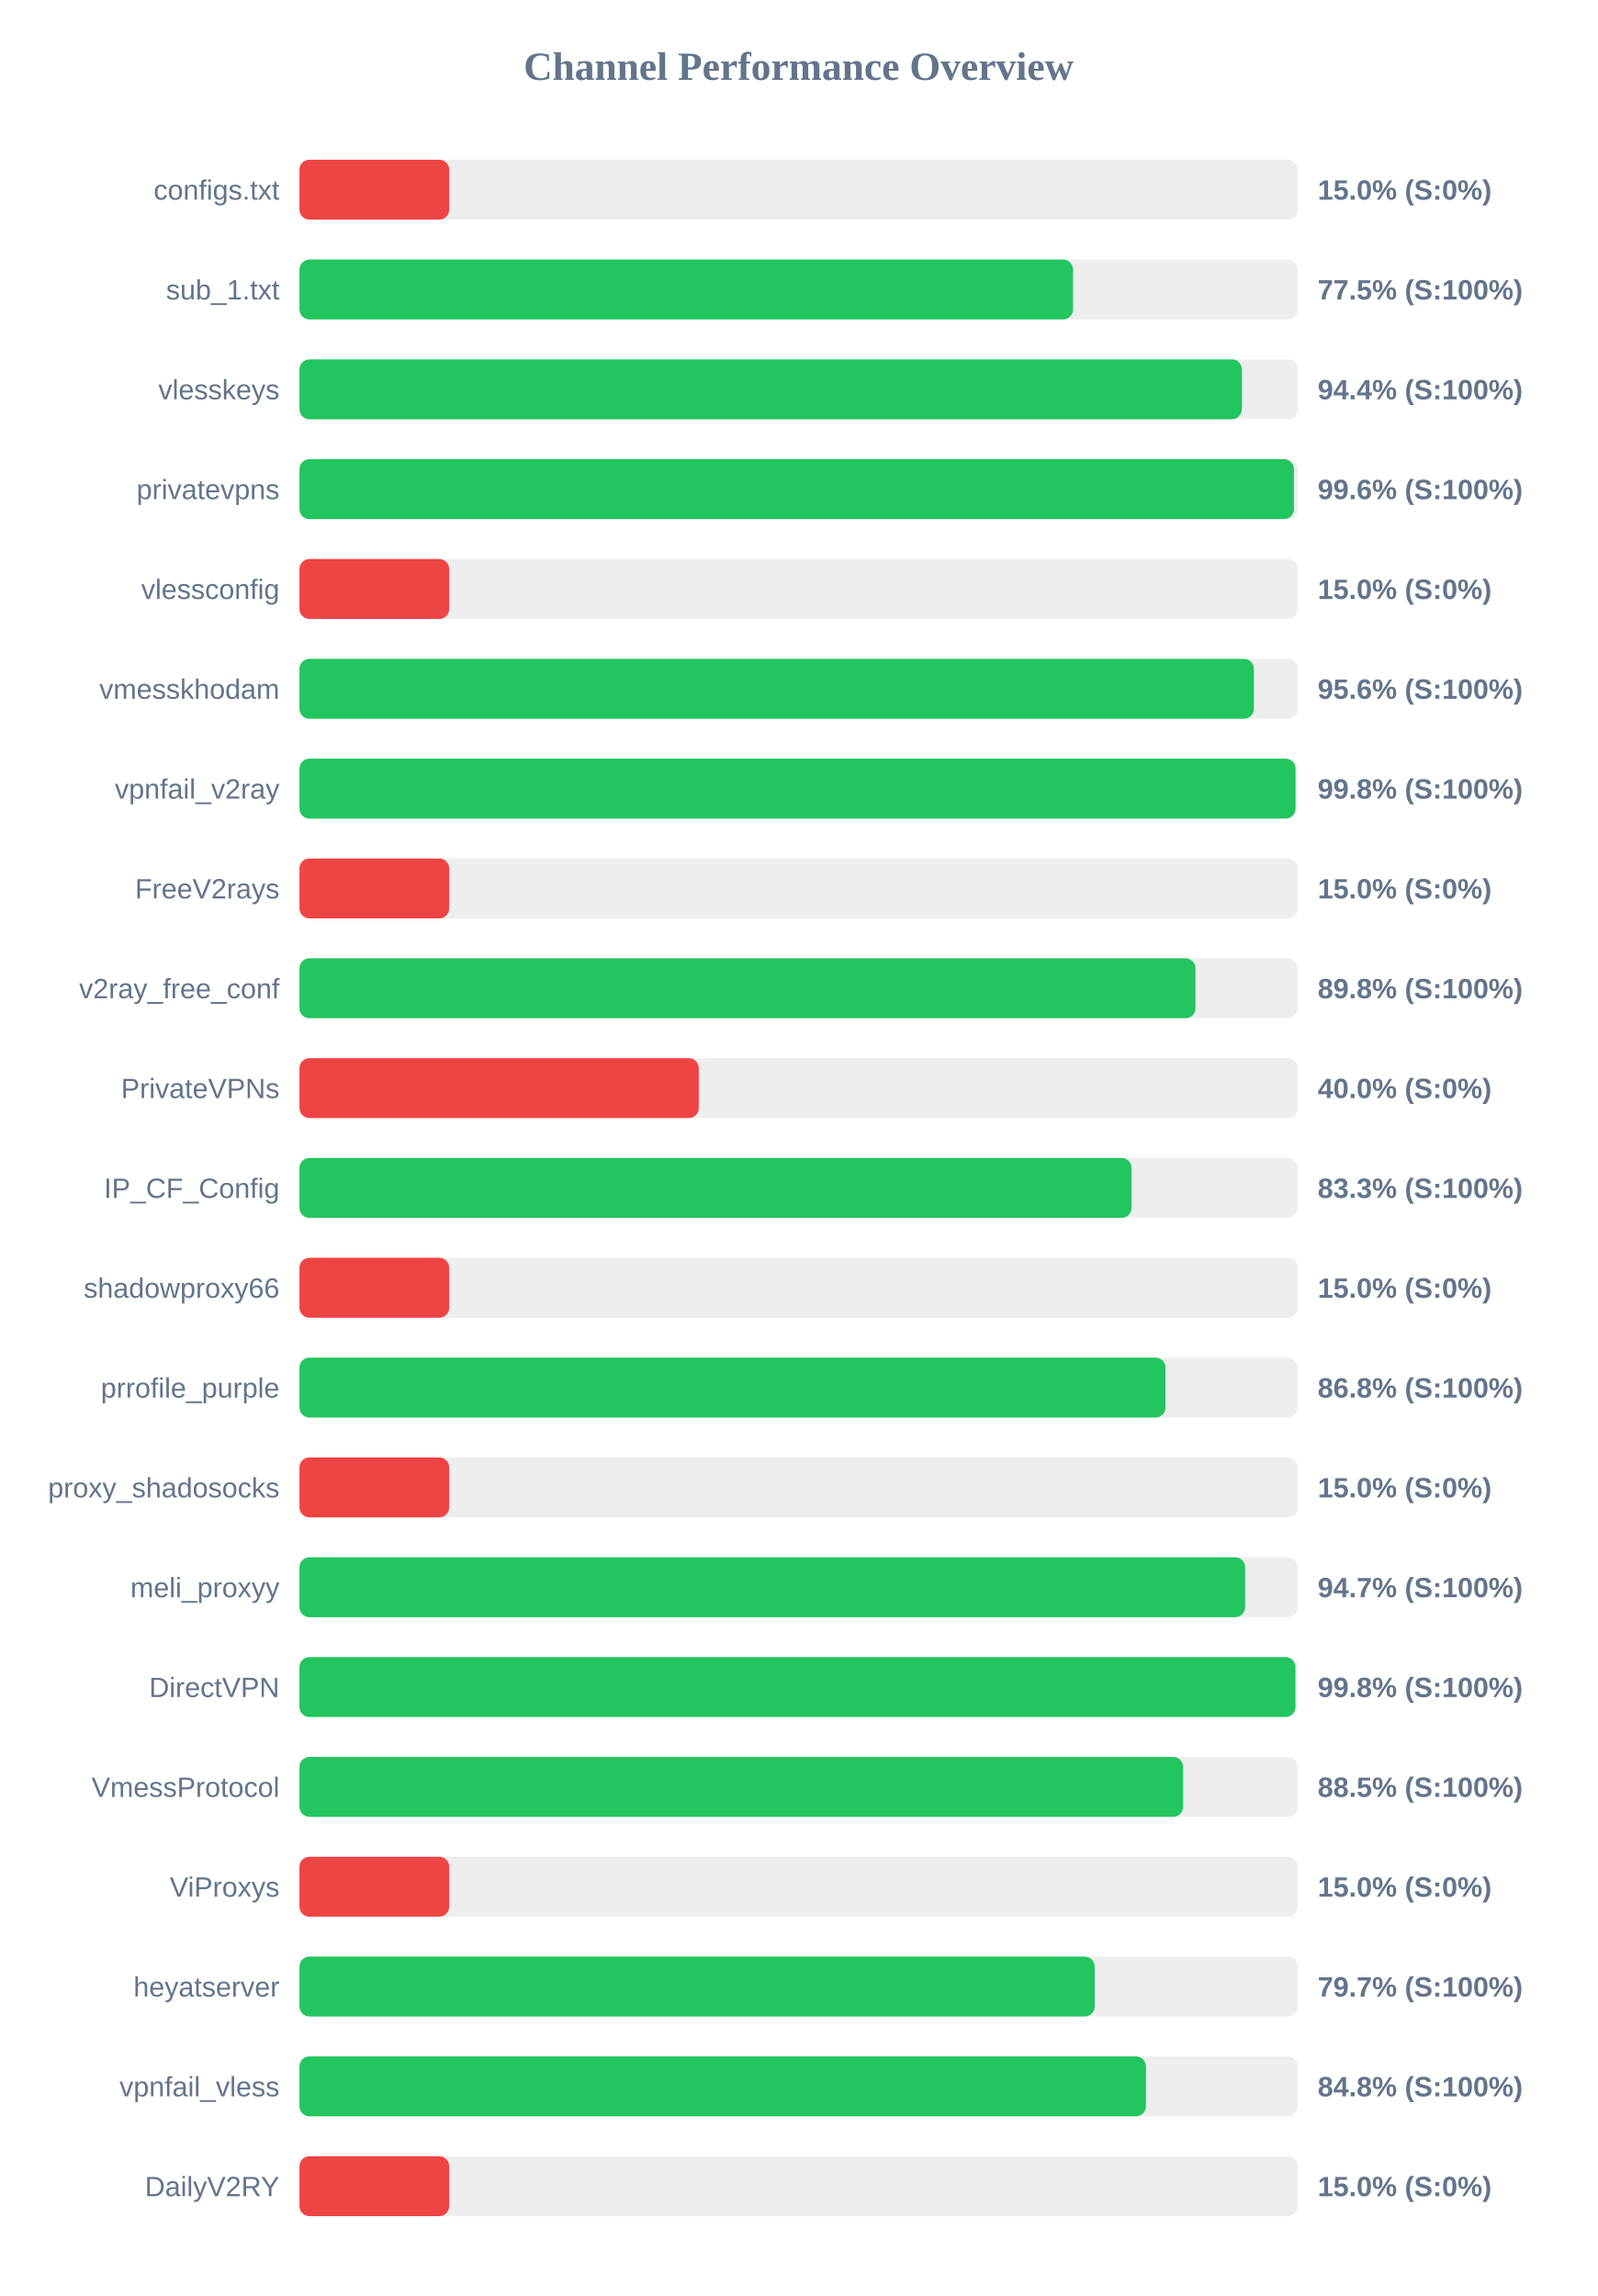
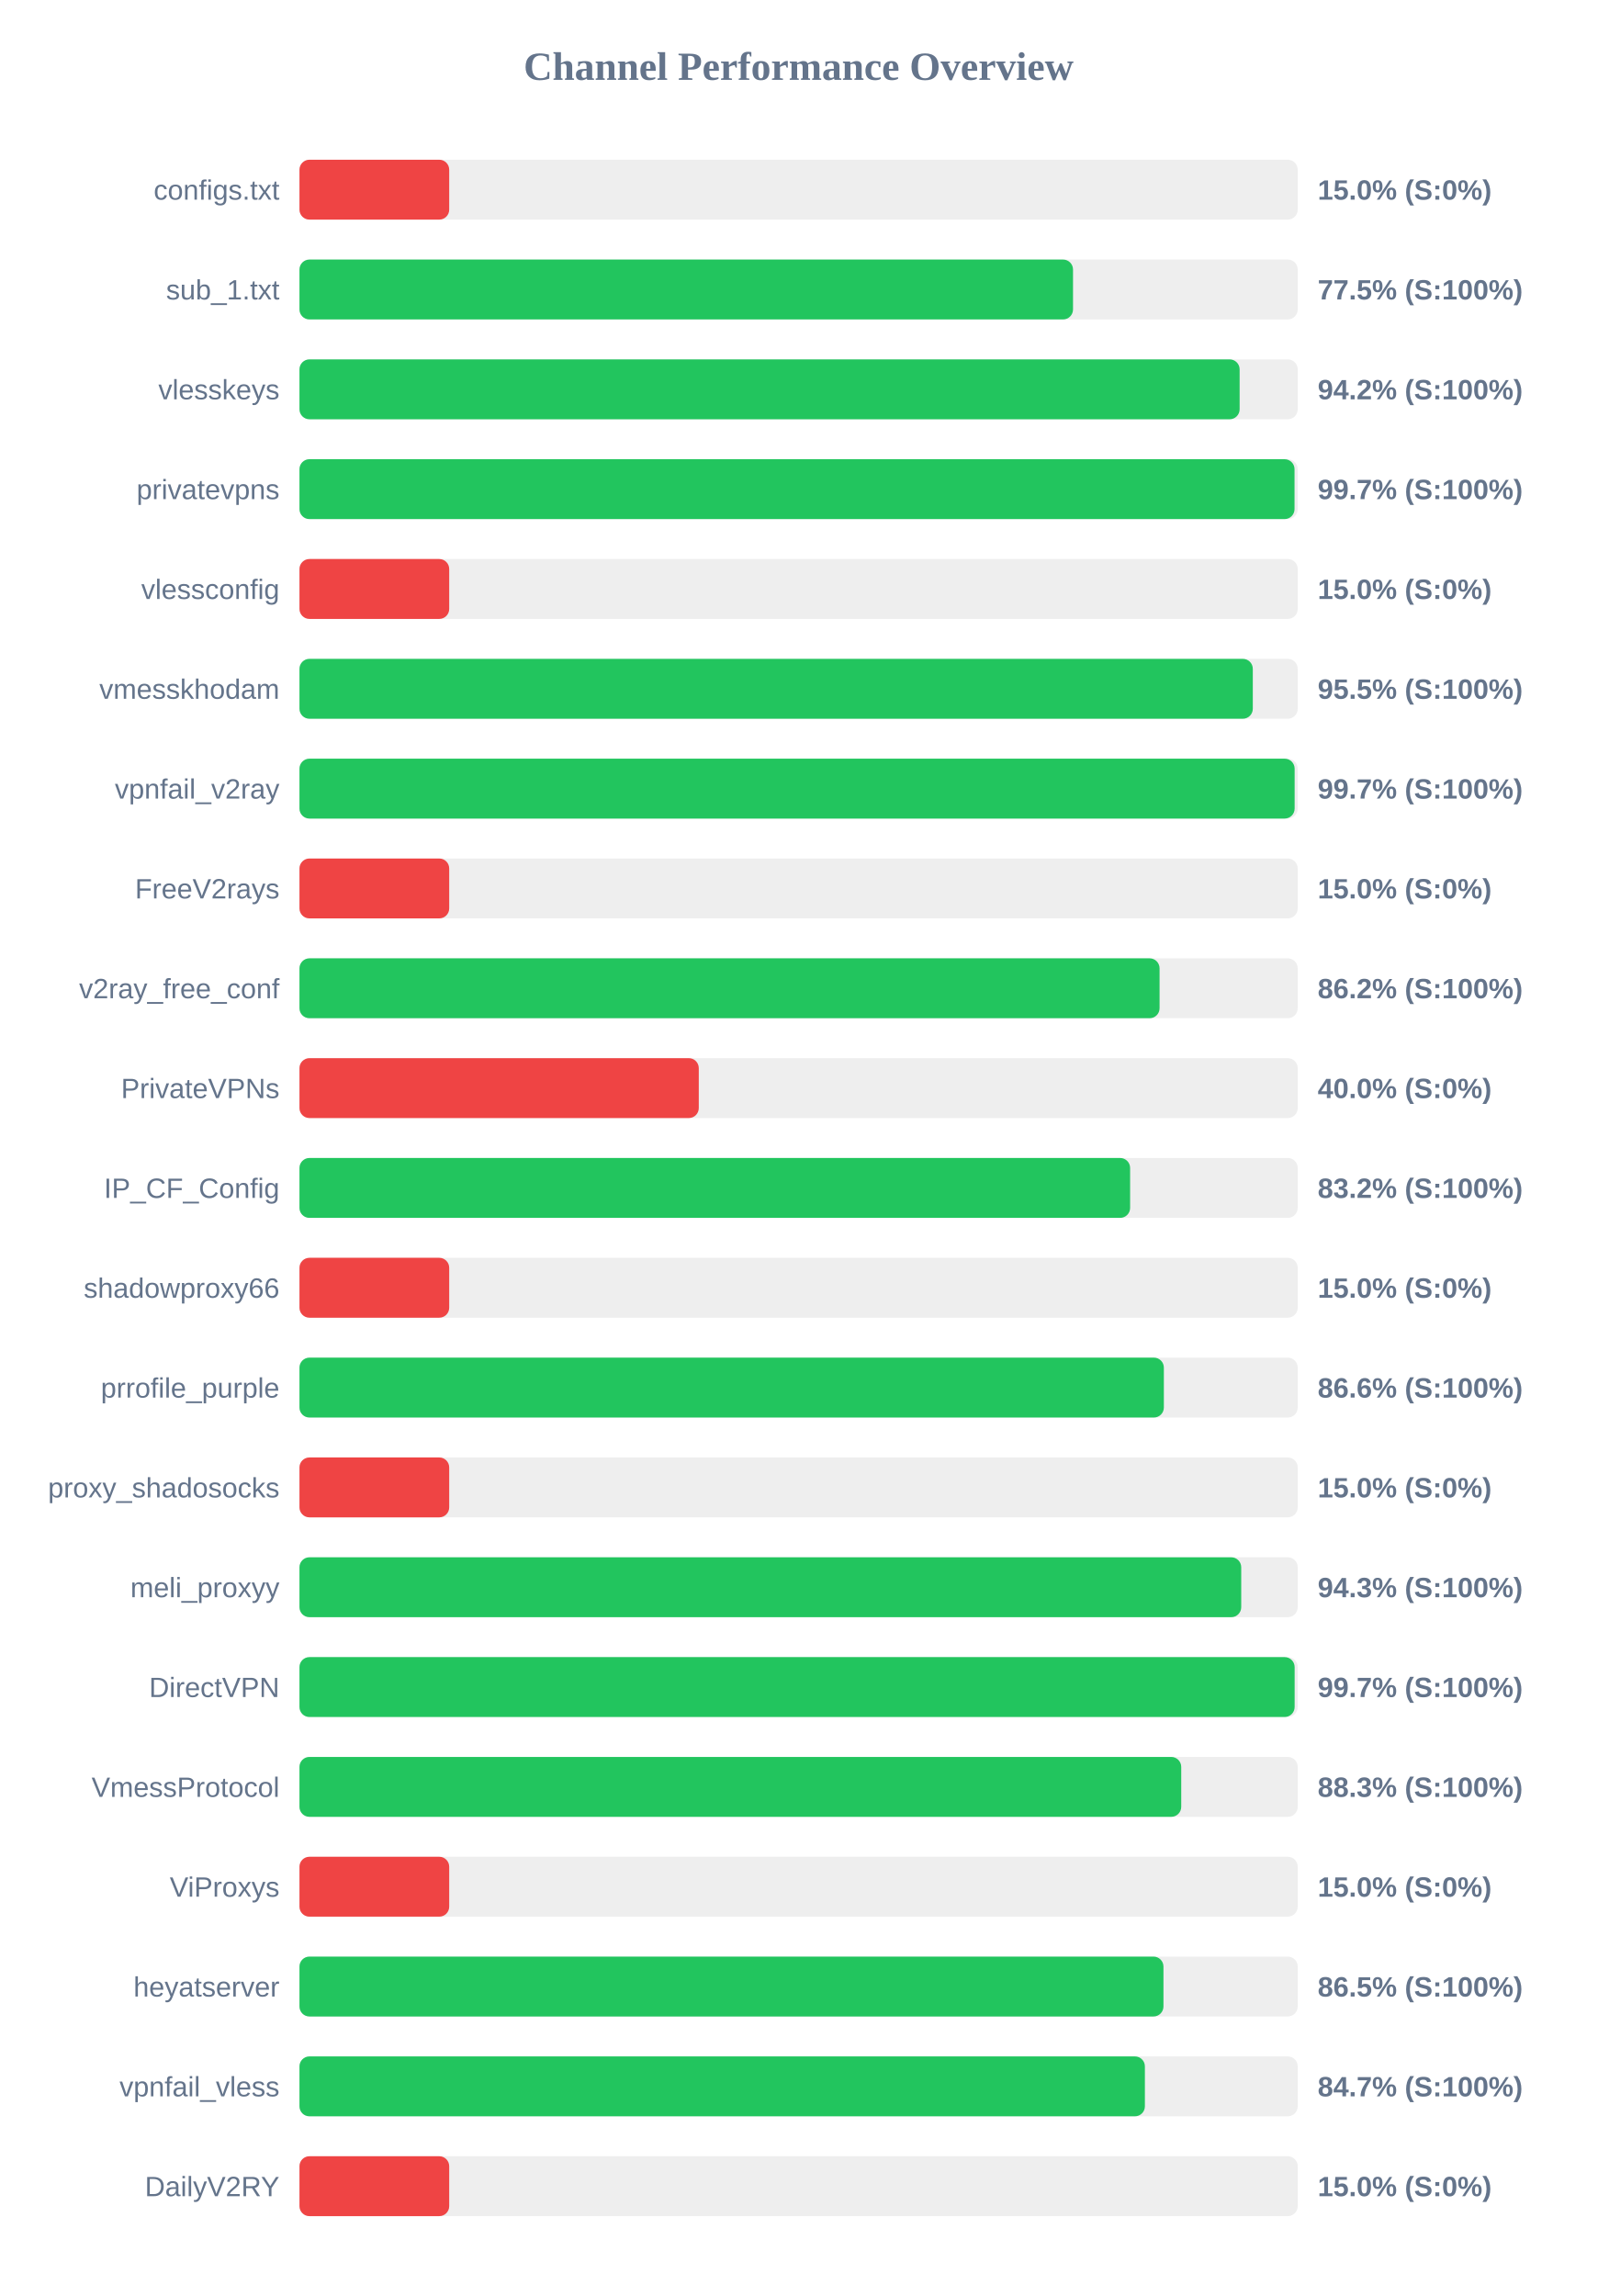
<svg xmlns="http://www.w3.org/2000/svg" width="800" height="1150" version="1.1">
  <style>
        .row { font: 14px Arial; fill: #64748b; }
        .score { font: bold 14px Arial; fill: #64748b; }
    </style>
  <text x="400" y="40" text-anchor="middle" font-size="20px" font-weight="bold" fill="#64748b">Channel Performance Overview</text>
  <rect x="150" y="80" width="500" height="30" fill="#eee" rx="5" />
  <rect x="150" y="80" width="75.0" height="30" fill="#ef4444" rx="5" />
  <text x="140" y="100" text-anchor="end" class="row">configs.txt</text>
  <text x="660" y="100" text-anchor="start" class="score">15.0% (S:0%)</text>
  <rect x="150" y="130" width="500" height="30" fill="#eee" rx="5" />
  <rect x="150" y="130" width="387.45" height="30" fill="#22c55e" rx="5" />
  <text x="140" y="150" text-anchor="end" class="row">sub_1.txt</text>
  <text x="660" y="150" text-anchor="start" class="score">77.5% (S:100%)</text>
  <rect x="150" y="180" width="500" height="30" fill="#eee" rx="5" />
-   <rect x="150" y="180" width="472.0" height="30" fill="#22c55e" rx="5" />
+   <rect x="150" y="180" width="470.9" height="30" fill="#22c55e" rx="5" />
  <text x="140" y="200" text-anchor="end" class="row">vlesskeys</text>
-   <text x="660" y="200" text-anchor="start" class="score">94.4% (S:100%)</text>
+   <text x="660" y="200" text-anchor="start" class="score">94.2% (S:100%)</text>
  <rect x="150" y="230" width="500" height="30" fill="#eee" rx="5" />
-   <rect x="150" y="230" width="498.1" height="30" fill="#22c55e" rx="5" />
+   <rect x="150" y="230" width="498.4" height="30" fill="#22c55e" rx="5" />
  <text x="140" y="250" text-anchor="end" class="row">privatevpns</text>
-   <text x="660" y="250" text-anchor="start" class="score">99.6% (S:100%)</text>
+   <text x="660" y="250" text-anchor="start" class="score">99.7% (S:100%)</text>
  <rect x="150" y="280" width="500" height="30" fill="#eee" rx="5" />
  <rect x="150" y="280" width="75.0" height="30" fill="#ef4444" rx="5" />
  <text x="140" y="300" text-anchor="end" class="row">vlessconfig</text>
  <text x="660" y="300" text-anchor="start" class="score">15.0% (S:0%)</text>
  <rect x="150" y="330" width="500" height="30" fill="#eee" rx="5" />
-   <rect x="150" y="330" width="478.05" height="30" fill="#22c55e" rx="5" />
+   <rect x="150" y="330" width="477.5" height="30" fill="#22c55e" rx="5" />
  <text x="140" y="350" text-anchor="end" class="row">vmesskhodam</text>
-   <text x="660" y="350" text-anchor="start" class="score">95.6% (S:100%)</text>
+   <text x="660" y="350" text-anchor="start" class="score">95.5% (S:100%)</text>
  <rect x="150" y="380" width="500" height="30" fill="#eee" rx="5" />
-   <rect x="150" y="380" width="498.9" height="30" fill="#22c55e" rx="5" />
+   <rect x="150" y="380" width="498.45" height="30" fill="#22c55e" rx="5" />
  <text x="140" y="400" text-anchor="end" class="row">vpnfail_v2ray</text>
-   <text x="660" y="400" text-anchor="start" class="score">99.8% (S:100%)</text>
+   <text x="660" y="400" text-anchor="start" class="score">99.7% (S:100%)</text>
  <rect x="150" y="430" width="500" height="30" fill="#eee" rx="5" />
  <rect x="150" y="430" width="75.0" height="30" fill="#ef4444" rx="5" />
  <text x="140" y="450" text-anchor="end" class="row">FreeV2rays</text>
  <text x="660" y="450" text-anchor="start" class="score">15.0% (S:0%)</text>
  <rect x="150" y="480" width="500" height="30" fill="#eee" rx="5" />
-   <rect x="150" y="480" width="448.8" height="30" fill="#22c55e" rx="5" />
+   <rect x="150" y="480" width="430.8" height="30" fill="#22c55e" rx="5" />
  <text x="140" y="500" text-anchor="end" class="row">v2ray_free_conf</text>
-   <text x="660" y="500" text-anchor="start" class="score">89.8% (S:100%)</text>
+   <text x="660" y="500" text-anchor="start" class="score">86.2% (S:100%)</text>
  <rect x="150" y="530" width="500" height="30" fill="#eee" rx="5" />
  <rect x="150" y="530" width="200.0" height="30" fill="#ef4444" rx="5" />
  <text x="140" y="550" text-anchor="end" class="row">PrivateVPNs</text>
  <text x="660" y="550" text-anchor="start" class="score">40.0% (S:0%)</text>
  <rect x="150" y="580" width="500" height="30" fill="#eee" rx="5" />
-   <rect x="150" y="580" width="416.75" height="30" fill="#22c55e" rx="5" />
+   <rect x="150" y="580" width="416.05" height="30" fill="#22c55e" rx="5" />
  <text x="140" y="600" text-anchor="end" class="row">IP_CF_Config</text>
-   <text x="660" y="600" text-anchor="start" class="score">83.3% (S:100%)</text>
+   <text x="660" y="600" text-anchor="start" class="score">83.2% (S:100%)</text>
  <rect x="150" y="630" width="500" height="30" fill="#eee" rx="5" />
  <rect x="150" y="630" width="75.0" height="30" fill="#ef4444" rx="5" />
  <text x="140" y="650" text-anchor="end" class="row">shadowproxy66</text>
  <text x="660" y="650" text-anchor="start" class="score">15.0% (S:0%)</text>
  <rect x="150" y="680" width="500" height="30" fill="#eee" rx="5" />
-   <rect x="150" y="680" width="433.75" height="30" fill="#22c55e" rx="5" />
+   <rect x="150" y="680" width="432.95" height="30" fill="#22c55e" rx="5" />
  <text x="140" y="700" text-anchor="end" class="row">prrofile_purple</text>
-   <text x="660" y="700" text-anchor="start" class="score">86.8% (S:100%)</text>
+   <text x="660" y="700" text-anchor="start" class="score">86.6% (S:100%)</text>
  <rect x="150" y="730" width="500" height="30" fill="#eee" rx="5" />
  <rect x="150" y="730" width="75.0" height="30" fill="#ef4444" rx="5" />
  <text x="140" y="750" text-anchor="end" class="row">proxy_shadosocks</text>
  <text x="660" y="750" text-anchor="start" class="score">15.0% (S:0%)</text>
  <rect x="150" y="780" width="500" height="30" fill="#eee" rx="5" />
-   <rect x="150" y="780" width="473.65" height="30" fill="#22c55e" rx="5" />
+   <rect x="150" y="780" width="471.7" height="30" fill="#22c55e" rx="5" />
  <text x="140" y="800" text-anchor="end" class="row">meli_proxyy</text>
-   <text x="660" y="800" text-anchor="start" class="score">94.7% (S:100%)</text>
+   <text x="660" y="800" text-anchor="start" class="score">94.3% (S:100%)</text>
  <rect x="150" y="830" width="500" height="30" fill="#eee" rx="5" />
-   <rect x="150" y="830" width="498.85" height="30" fill="#22c55e" rx="5" />
+   <rect x="150" y="830" width="498.45" height="30" fill="#22c55e" rx="5" />
  <text x="140" y="850" text-anchor="end" class="row">DirectVPN</text>
-   <text x="660" y="850" text-anchor="start" class="score">99.8% (S:100%)</text>
+   <text x="660" y="850" text-anchor="start" class="score">99.7% (S:100%)</text>
  <rect x="150" y="880" width="500" height="30" fill="#eee" rx="5" />
-   <rect x="150" y="880" width="442.6" height="30" fill="#22c55e" rx="5" />
+   <rect x="150" y="880" width="441.65" height="30" fill="#22c55e" rx="5" />
  <text x="140" y="900" text-anchor="end" class="row">VmessProtocol</text>
-   <text x="660" y="900" text-anchor="start" class="score">88.5% (S:100%)</text>
+   <text x="660" y="900" text-anchor="start" class="score">88.3% (S:100%)</text>
  <rect x="150" y="930" width="500" height="30" fill="#eee" rx="5" />
  <rect x="150" y="930" width="75.0" height="30" fill="#ef4444" rx="5" />
  <text x="140" y="950" text-anchor="end" class="row">ViProxys</text>
  <text x="660" y="950" text-anchor="start" class="score">15.0% (S:0%)</text>
  <rect x="150" y="980" width="500" height="30" fill="#eee" rx="5" />
-   <rect x="150" y="980" width="398.3" height="30" fill="#22c55e" rx="5" />
+   <rect x="150" y="980" width="432.75" height="30" fill="#22c55e" rx="5" />
  <text x="140" y="1000" text-anchor="end" class="row">heyatserver</text>
-   <text x="660" y="1000" text-anchor="start" class="score">79.7% (S:100%)</text>
+   <text x="660" y="1000" text-anchor="start" class="score">86.5% (S:100%)</text>
  <rect x="150" y="1030" width="500" height="30" fill="#eee" rx="5" />
-   <rect x="150" y="1030" width="423.95" height="30" fill="#22c55e" rx="5" />
+   <rect x="150" y="1030" width="423.45" height="30" fill="#22c55e" rx="5" />
  <text x="140" y="1050" text-anchor="end" class="row">vpnfail_vless</text>
-   <text x="660" y="1050" text-anchor="start" class="score">84.8% (S:100%)</text>
+   <text x="660" y="1050" text-anchor="start" class="score">84.7% (S:100%)</text>
  <rect x="150" y="1080" width="500" height="30" fill="#eee" rx="5" />
  <rect x="150" y="1080" width="75.0" height="30" fill="#ef4444" rx="5" />
  <text x="140" y="1100" text-anchor="end" class="row">DailyV2RY</text>
  <text x="660" y="1100" text-anchor="start" class="score">15.0% (S:0%)</text>
</svg>
